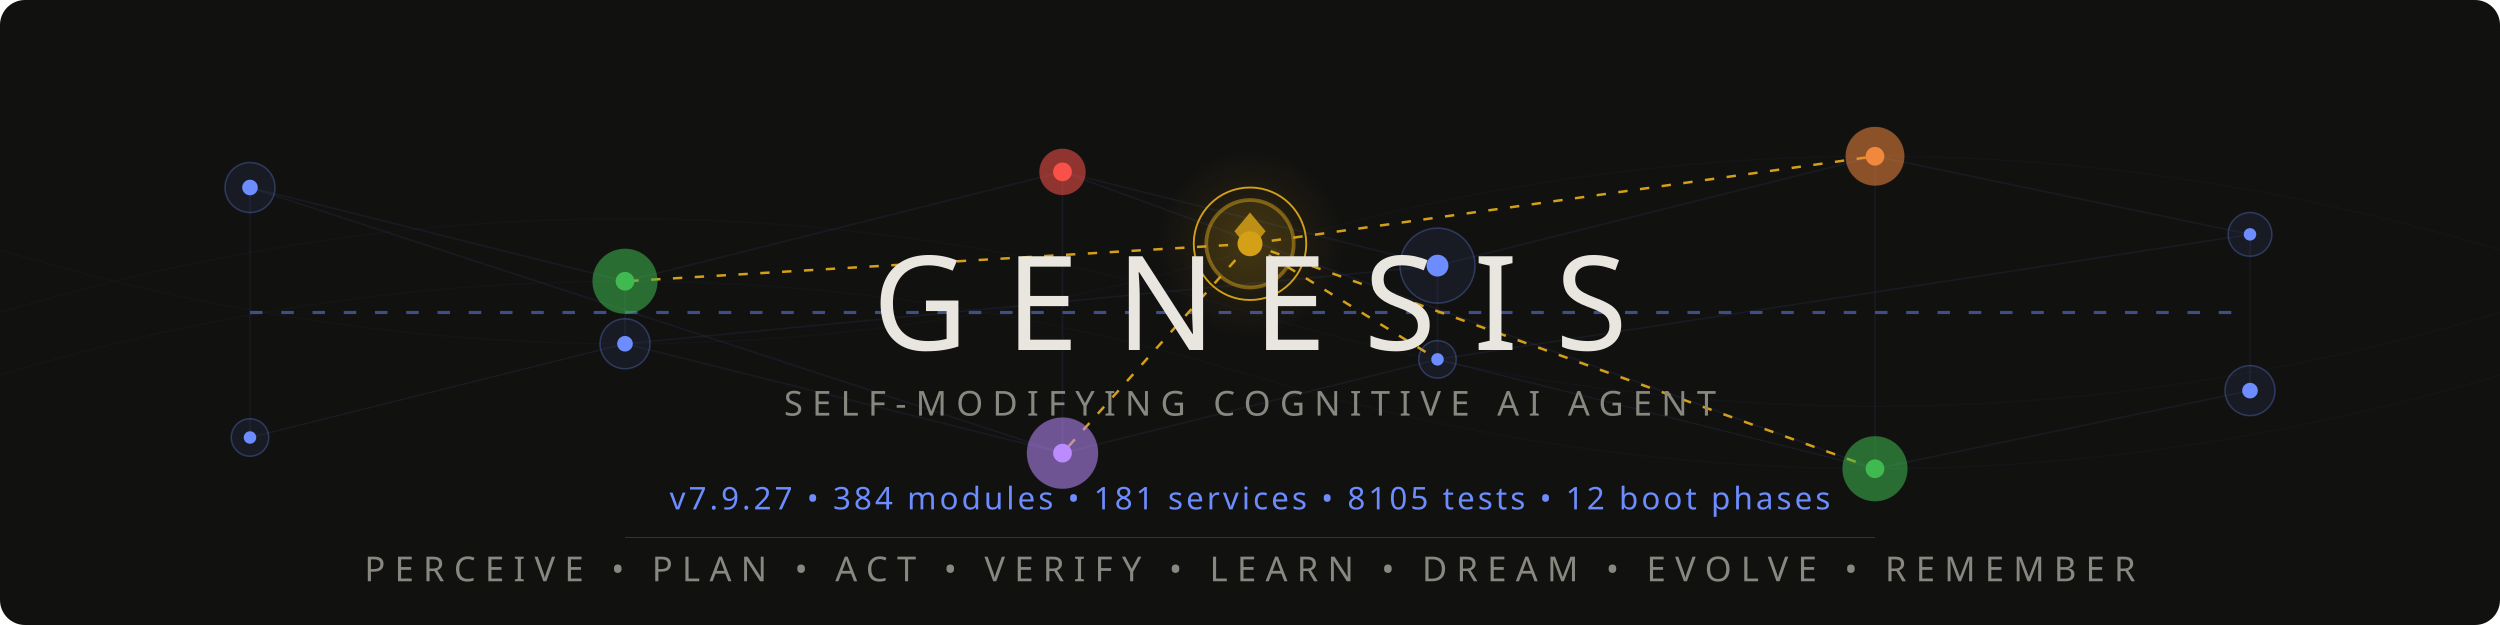
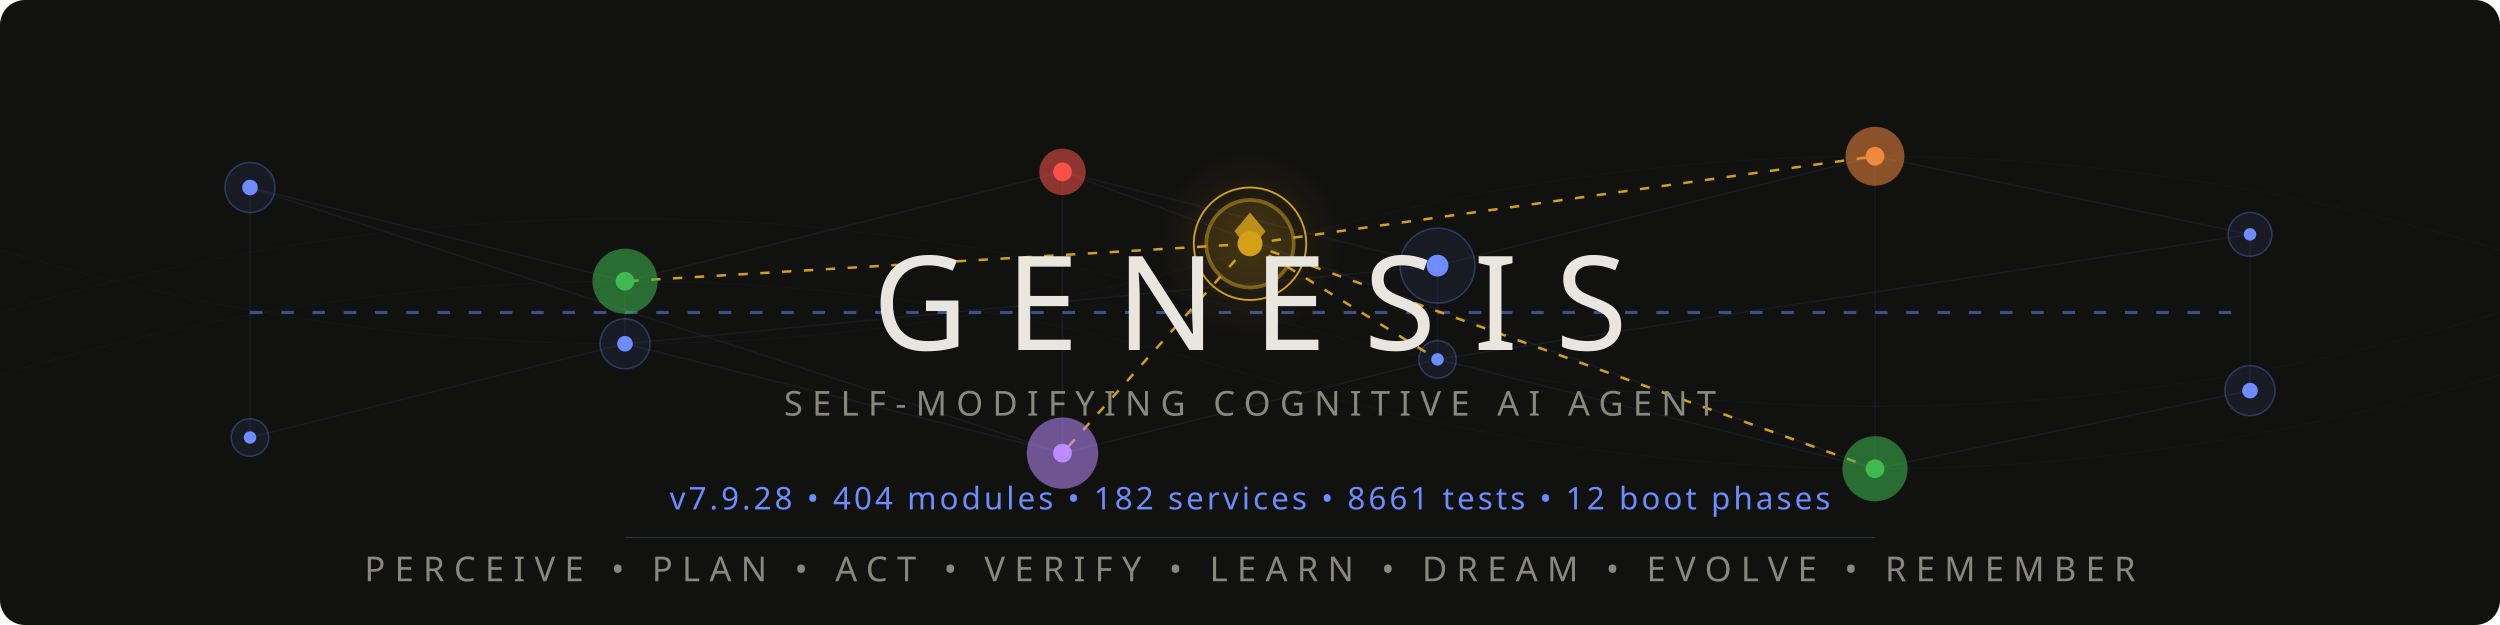
<svg xmlns="http://www.w3.org/2000/svg" viewBox="0 0 800 200">
  <style>
    @keyframes pulse { 0%,100%{opacity:.12} 50%{opacity:.55} }
    @keyframes flow { 0%{stroke-dashoffset:40} 100%{stroke-dashoffset:0} }
    @keyframes frontier-glow { 0%,100%{opacity:.3;r:14} 50%{opacity:.7;r:17} }
    @keyframes ring-expand { 0%{r:18;opacity:.4} 100%{r:28;opacity:0} }
    @keyframes scan { 0%{transform:translateX(-200px)} 100%{transform:translateX(1000px)} }
    @keyframes drift { 0%,100%{opacity:.06} 50%{opacity:.18} }
    @keyframes edge-pulse { 0%,100%{stroke-opacity:.08} 50%{stroke-opacity:.35} }
    .net{stroke:#6c8cff;stroke-width:.5;fill:none;opacity:.15}
    .net-pulse{stroke:#6c8cff;stroke-width:1;fill:none;stroke-dasharray:4 6;animation:flow 2s linear infinite}
    .node-bg{fill:#6c8cff;opacity:.08}
    .node-ring{fill:none;stroke:#6c8cff;stroke-width:.5;opacity:.3}
    .node-core{fill:#6c8cff}
    .p1{animation:pulse 3s ease-in-out infinite}
    .p2{animation:pulse 3s ease-in-out infinite .5s}
    .p3{animation:pulse 3s ease-in-out infinite 1s}
    .p4{animation:pulse 3s ease-in-out infinite 1.5s}
    .p5{animation:pulse 3s ease-in-out infinite 2s}
    .p6{animation:pulse 3s ease-in-out infinite 2.5s}
    .frontier-bg{fill:#d4a017;opacity:.12;animation:frontier-glow 4s ease-in-out infinite}
    .frontier-ring{fill:none;stroke:#d4a017;stroke-width:1.2;opacity:.5}
    .frontier-ring-expand{fill:none;stroke:#d4a017;stroke-width:.6;animation:ring-expand 3s ease-out infinite}
    .frontier-core{fill:#d4a017}
    .frontier-edge{stroke:#d4a017;stroke-width:.8;stroke-dasharray:3 4;animation:edge-pulse 2.5s ease-in-out infinite}
    .fe2{animation-delay:.4s}.fe3{animation-delay:.8s}.fe4{animation-delay:1.2s}.fe5{animation-delay:1.6s}
    .writer-bg{opacity:.1}.writer-ring{fill:none;stroke-width:.8;opacity:.5}.writer-core{r:2.5}
    .w-work{fill:#3fb950;stroke:#3fb950}
    .w-suspicion{fill:#f0883e;stroke:#f0883e}
    .w-lesson{fill:#bc8cff;stroke:#bc8cff}
    .w-emotion{fill:#f85149;stroke:#f85149}
    .mem-thread{stroke:#6c8cff;stroke-width:.3;fill:none;opacity:.04;animation:drift 6s ease-in-out infinite}
    .mt2{animation-delay:2s}.mt3{animation-delay:4s}
    .title{font-family:'Segoe UI',system-ui,-apple-system,sans-serif;font-weight:200;font-size:42px;fill:#e8e6df;letter-spacing:12px}
    .sub{font-family:'Segoe UI',system-ui,-apple-system,sans-serif;font-weight:300;font-size:11px;fill:#888780;letter-spacing:3px}
    .ver{font-family:'Segoe UI',system-ui,-apple-system,sans-serif;font-weight:400;font-size:10px;fill:#6c8cff;letter-spacing:1px}
    .codename{font-family:'Segoe UI',system-ui,-apple-system,sans-serif;font-weight:300;font-size:9px;fill:#d4a017;letter-spacing:4px;opacity:.8}
    .diamond{fill:#d4a017;opacity:.85}
    .scan-line{fill:url(#scanGrad);animation:scan 4s linear infinite;opacity:.25}
    @media(prefers-color-scheme:light){
      .title{fill:#2C2C2A}.sub{fill:#5F5E5A}.codename{fill:#9a7612}
      .net{stroke:#534AB7}.net-pulse{stroke:#534AB7}
      .node-bg{fill:#534AB7}.node-ring{stroke:#534AB7}.node-core{fill:#534AB7}
      .diamond{fill:#9a7612}.ver{fill:#534AB7}
      .frontier-bg{fill:#9a7612}.frontier-ring{stroke:#9a7612}
      .frontier-ring-expand{stroke:#9a7612}.frontier-core{fill:#9a7612}
      .frontier-edge{stroke:#9a7612}.mem-thread{stroke:#534AB7}.scan-line{opacity:.12}
    }
  </style>
  <defs>
    <linearGradient id="scanGrad" x1="0" y1="0" x2="1" y2="0">
      <stop offset="0%" stop-color="#6c8cff" stop-opacity="0" />
      <stop offset="50%" stop-color="#6c8cff" stop-opacity=".3" />
      <stop offset="100%" stop-color="#6c8cff" stop-opacity="0" />
    </linearGradient>
    <radialGradient id="frontierAura" cx="50%" cy="50%" r="50%">
      <stop offset="0%" stop-color="#d4a017" stop-opacity=".15" />
      <stop offset="100%" stop-color="#d4a017" stop-opacity="0" />
    </radialGradient>
  </defs>
  <rect width="800" height="200" fill="#111110" rx="8" />
  <rect class="scan-line" x="-200" y="0" width="200" height="200" rx="8" />
  <path class="mem-thread" d="M0,100 Q200,40 400,100 T800,100" />
  <path class="mem-thread mt2" d="M0,80 Q200,140 400,80 T800,80" />
  <path class="mem-thread mt3" d="M0,120 Q200,60 400,120 T800,120" />
  <g opacity=".5">
    <line class="net p1" x1="80" y1="60" x2="200" y2="90" />
    <line class="net p2" x1="200" y1="90" x2="340" y2="55" />
    <line class="net p3" x1="340" y1="55" x2="460" y2="85" />
    <line class="net p4" x1="460" y1="85" x2="600" y2="50" />
    <line class="net p5" x1="600" y1="50" x2="720" y2="75" />
    <line class="net p1" x1="80" y1="140" x2="200" y2="110" />
    <line class="net p2" x1="200" y1="110" x2="340" y2="145" />
    <line class="net p3" x1="340" y1="145" x2="460" y2="115" />
    <line class="net p4" x1="460" y1="115" x2="600" y2="150" />
    <line class="net p5" x1="600" y1="150" x2="720" y2="125" />
    <line class="net p2" x1="200" y1="90" x2="200" y2="110" />
    <line class="net p3" x1="340" y1="55" x2="340" y2="145" />
    <line class="net p4" x1="460" y1="85" x2="460" y2="115" />
    <line class="net p5" x1="600" y1="50" x2="600" y2="150" />
    <line class="net p1" x1="80" y1="60" x2="80" y2="140" />
    <line class="net p6" x1="720" y1="75" x2="720" y2="125" />
    <line class="net-pulse" x1="80" y1="100" x2="720" y2="100" />
    <line class="net p2" x1="80" y1="60" x2="340" y2="145" />
    <line class="net p4" x1="200" y1="110" x2="460" y2="85" />
    <line class="net p5" x1="340" y1="55" x2="600" y2="150" />
    <line class="net p6" x1="460" y1="115" x2="720" y2="75" />
  </g>
  <line class="frontier-edge" x1="400" y1="78" x2="200" y2="90" />
  <line class="frontier-edge fe2" x1="400" y1="78" x2="600" y2="50" />
  <line class="frontier-edge fe3" x1="400" y1="78" x2="340" y2="145" />
  <line class="frontier-edge fe4" x1="400" y1="78" x2="460" y2="115" />
  <line class="frontier-edge fe5" x1="400" y1="78" x2="600" y2="150" />
  <g>
    <circle class="node-bg p1" cx="80" cy="60" r="8" />
    <circle class="node-ring p1" cx="80" cy="60" r="8" />
    <circle class="node-core p1" cx="80" cy="60" r="2.5" />
    <circle class="node-bg p6" cx="720" cy="75" r="7" />
    <circle class="node-ring p6" cx="720" cy="75" r="7" />
    <circle class="node-core p6" cx="720" cy="75" r="2" />
    <circle class="node-bg p1" cx="80" cy="140" r="6" />
    <circle class="node-ring p1" cx="80" cy="140" r="6" />
    <circle class="node-core p1" cx="80" cy="140" r="2" />
    <circle class="node-bg p6" cx="720" cy="125" r="8" />
    <circle class="node-ring p6" cx="720" cy="125" r="8" />
    <circle class="node-core p6" cx="720" cy="125" r="2.5" />
  </g>
  <circle class="writer-bg w-work" cx="200" cy="90" r="10" />
  <circle class="writer-ring w-work" cx="200" cy="90" r="10" />
  <circle class="writer-core w-work" cx="200" cy="90" />
  <circle class="writer-bg w-emotion" cx="340" cy="55" r="7" />
  <circle class="writer-ring w-emotion" cx="340" cy="55" r="7" />
  <circle class="writer-core w-emotion" cx="340" cy="55" />
  <circle class="node-bg p4" cx="460" cy="85" r="12" />
  <circle class="node-ring p4" cx="460" cy="85" r="12" />
  <circle class="node-core p4" cx="460" cy="85" r="3.5" />
  <circle class="writer-bg w-suspicion" cx="600" cy="50" r="9" />
  <circle class="writer-ring w-suspicion" cx="600" cy="50" r="9" />
  <circle class="writer-core w-suspicion" cx="600" cy="50" />
  <circle class="node-bg p2" cx="200" cy="110" r="8" />
  <circle class="node-ring p2" cx="200" cy="110" r="8" />
  <circle class="node-core p2" cx="200" cy="110" r="2.5" />
  <circle class="writer-bg w-lesson" cx="340" cy="145" r="11" />
  <circle class="writer-ring w-lesson" cx="340" cy="145" r="11" />
  <circle class="writer-core w-lesson" cx="340" cy="145" />
  <circle class="node-bg p4" cx="460" cy="115" r="6" />
  <circle class="node-ring p4" cx="460" cy="115" r="6" />
  <circle class="node-core p4" cx="460" cy="115" r="2" />
  <circle class="writer-bg w-work" cx="600" cy="150" r="10" />
  <circle class="writer-ring w-work" cx="600" cy="150" r="10" />
  <circle class="writer-core w-work" cx="600" cy="150" />
  <circle cx="400" cy="78" r="30" fill="url(#frontierAura)" />
  <circle class="frontier-bg" cx="400" cy="78" r="14" />
  <circle class="frontier-ring" cx="400" cy="78" r="14" />
  <circle class="frontier-ring-expand" cx="400" cy="78" r="18" />
  <circle class="frontier-core" cx="400" cy="78" r="4" />
  <polygon class="diamond" points="400,68 405,74 400,80 395,74" />
  <text class="title" x="400" y="112" text-anchor="middle">GENESIS</text>
  <text class="sub" x="400" y="133" text-anchor="middle">SELF-MODIFYING COGNITIVE AI AGENT</text>
  <text class="codename" x="400" y="148" text-anchor="middle" />
-   <text class="ver" x="400" y="163" text-anchor="middle">v7.9.27 • 384 modules • 181 services • 8105 tests • 12 boot phases</text>
+   <text class="ver" x="400" y="163" text-anchor="middle">v7.9.28 • 404 modules • 182 services • 8661 tests • 12 boot phases</text>
  <line x1="200" y1="172" x2="600" y2="172" stroke="#6c8cff" stroke-width=".3" opacity=".3" />
  <text class="sub" x="400" y="186" text-anchor="middle">PERCEIVE • PLAN • ACT • VERIFY • LEARN • DREAM • EVOLVE • REMEMBER</text>
</svg>
